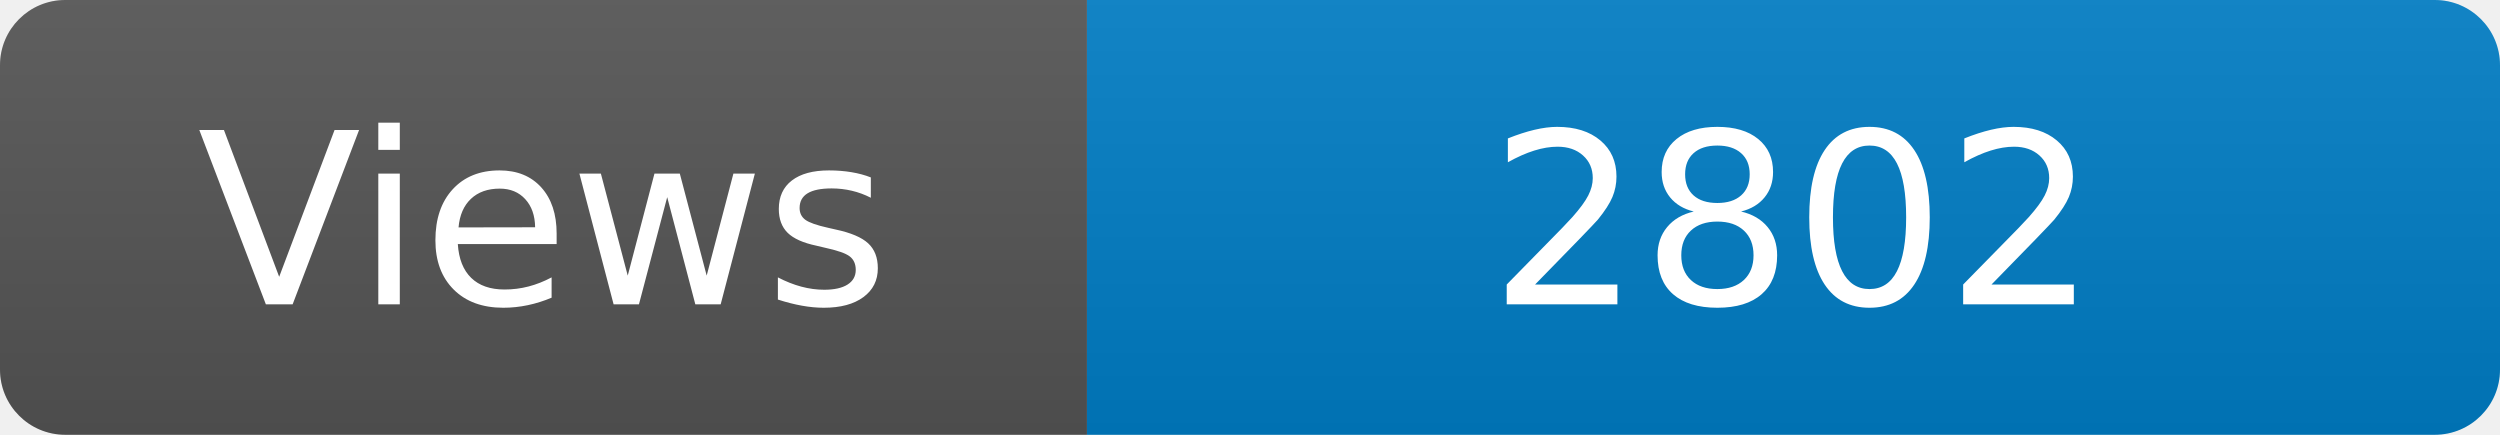
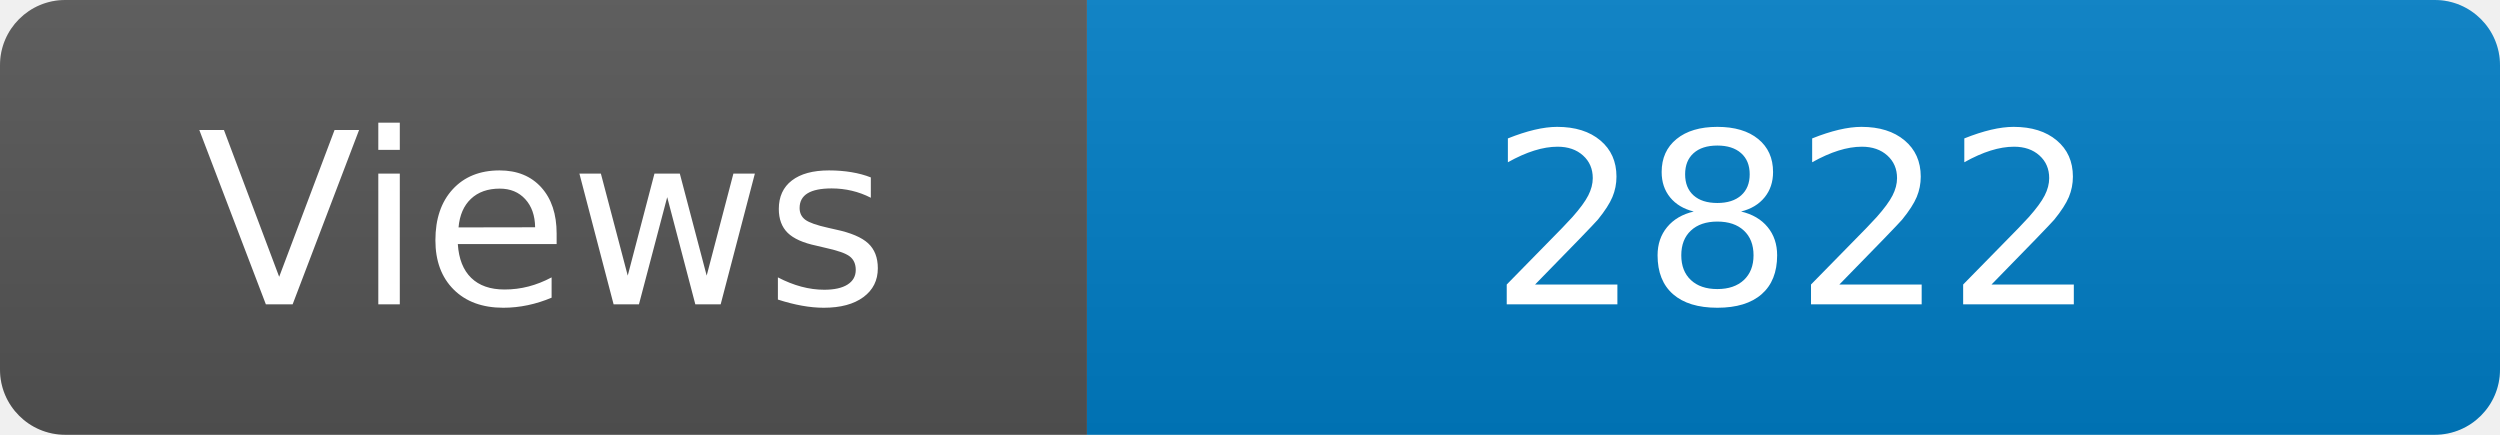
<svg xmlns="http://www.w3.org/2000/svg" width="115" height="20" role="img" aria-label="Maintained?: yes">
  <linearGradient id="s" x2="0" y2="100%">
    <stop offset="0" stop-color="#bbb" stop-opacity=".1" />
    <stop offset="1" stop-opacity=".1" />
  </linearGradient>
  <clipPath id="r">
    <rect width="115" height="20" rx="3" fill="#fff" />
  </clipPath>
  <g clip-path="url(#r)">
    <rect width="50" height="20" fill="#555" />
    <rect x="50" width="160" height="20" fill="#007ec6" />
    <rect width="115" height="20" fill="url(#s)" />
  </g>
  <g fill="#fff" text-anchor="middle" font-family="Verdana,Geneva,DejaVu Sans,sans-serif" font-size="110">
    <text x="250" y="140" transform="scale(.1)" fill="#fff">Views</text>
-     <text x="825" y="140" transform="scale(.1)" fill="#fff">2802</text>
+     <text x="825" y="140" transform="scale(.1)" fill="#fff">2822</text>
  </g>
</svg>
